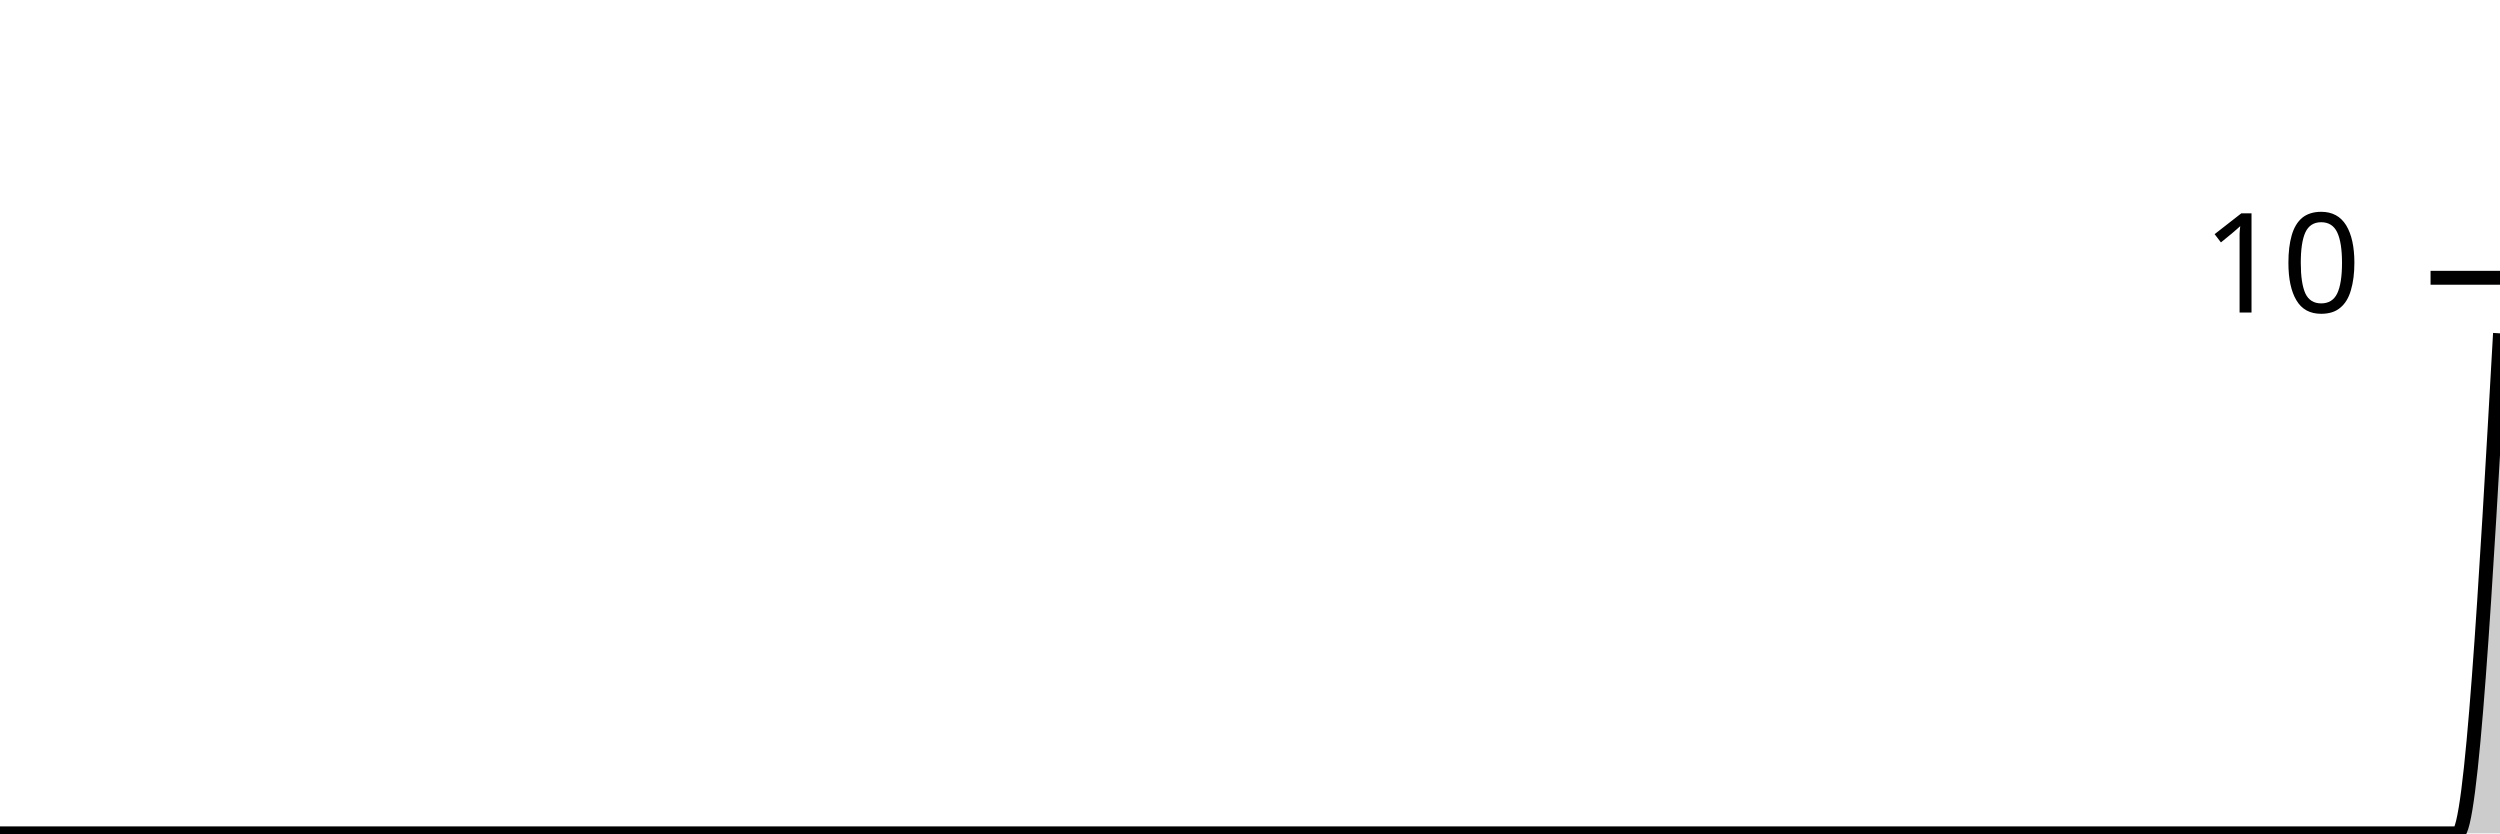
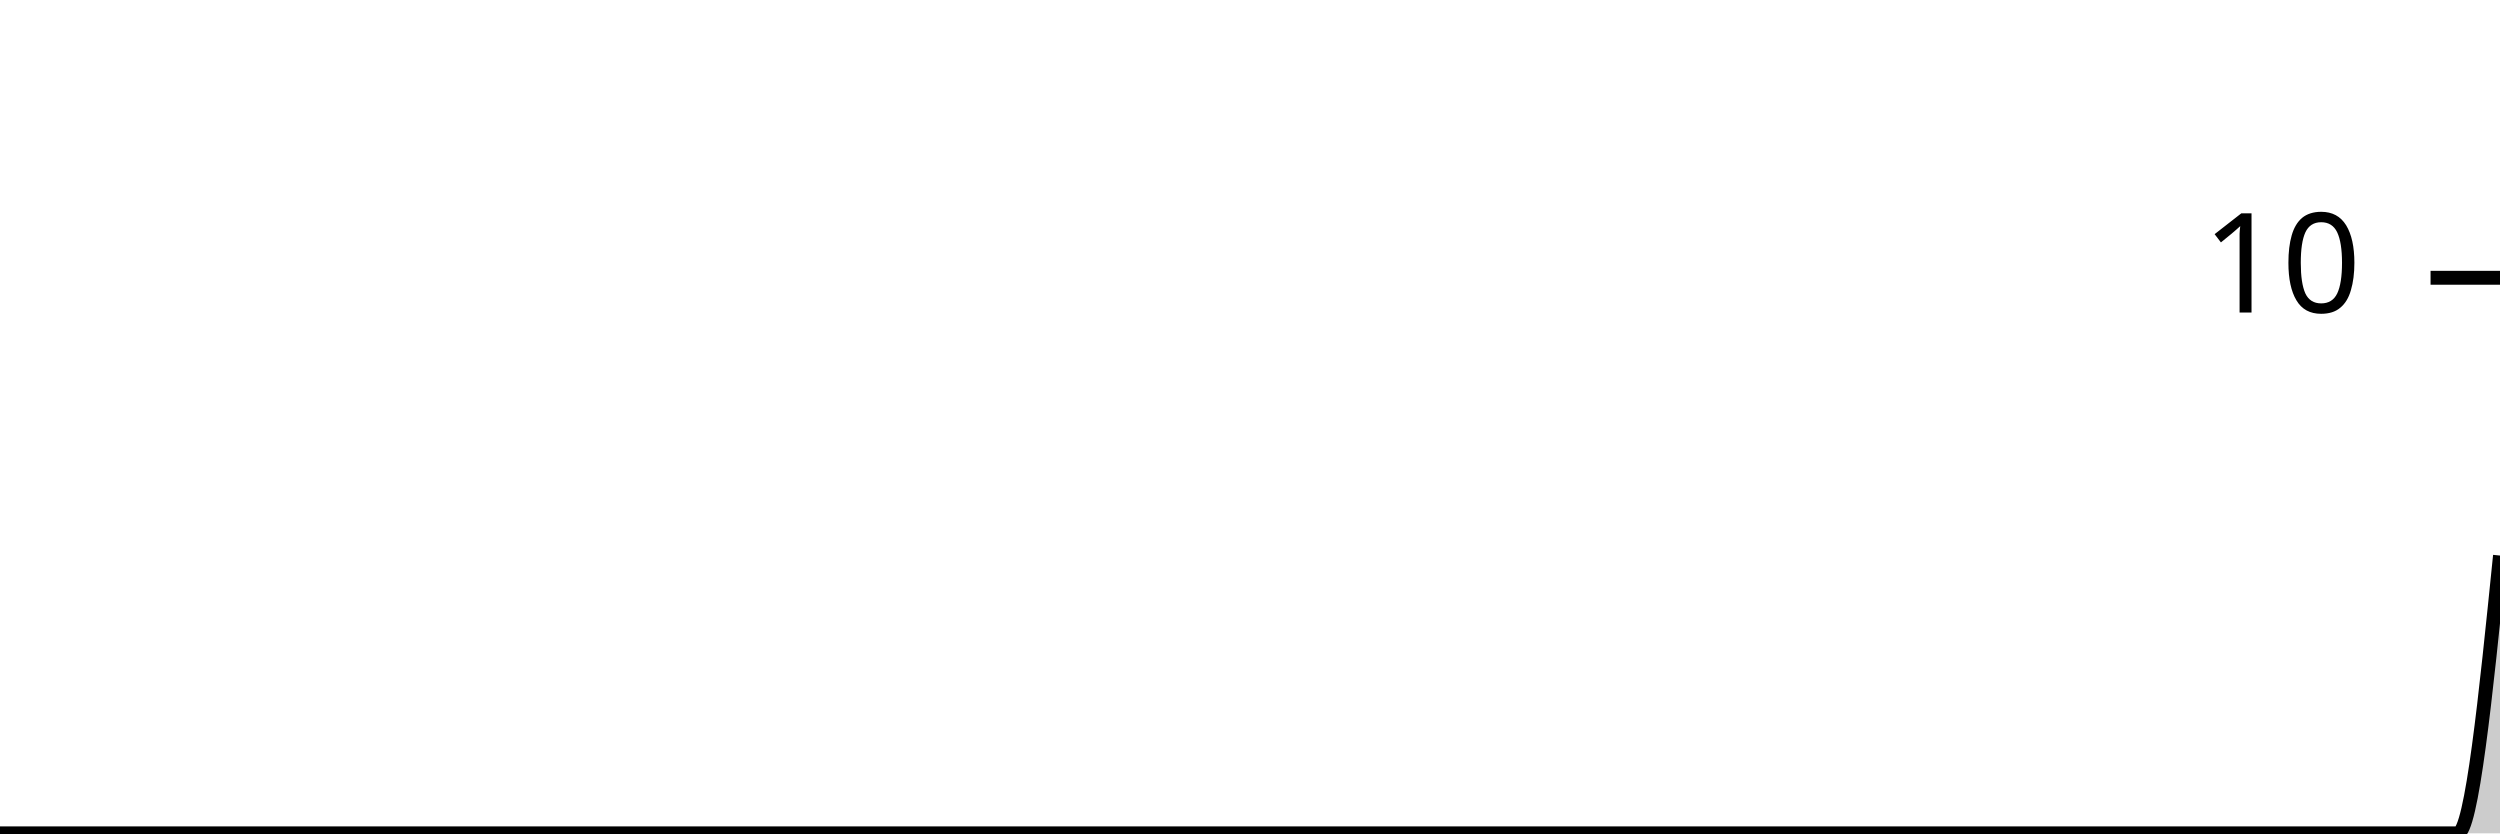
<svg xmlns="http://www.w3.org/2000/svg" viewBox="0 0 180 60">
  <g transform="translate(0,20)">
-     <path class="area" fill="rgba(0, 0, 0, 0.2)" d="M0,40C1.017,40,2.034,40,3.051,40C4.068,40,5.085,40,6.102,40C7.119,40,8.136,40,9.153,40C10.169,40,11.186,40,12.203,40C13.22,40,14.237,40,15.254,40C16.271,40,17.288,40,18.305,40C19.322,40,20.339,40,21.356,40C22.373,40,23.39,40,24.407,40C25.424,40,26.441,40,27.458,40C28.475,40,29.492,40,30.508,40C31.525,40,32.542,40,33.559,40C34.576,40,35.593,40,36.61,40C37.627,40,38.644,40,39.661,40C40.678,40,41.695,40,42.712,40C43.729,40,44.746,40,45.763,40C46.78,40,47.797,40,48.814,40C49.831,40,50.847,40,51.864,40C52.881,40,53.898,40,54.915,40C55.932,40,56.949,40,57.966,40C58.983,40,60,40,61.017,40C62.034,40,63.051,40,64.068,40C65.085,40,66.102,40,67.119,40C68.136,40,69.153,40,70.169,40C71.186,40,72.203,40,73.22,40C74.237,40,75.254,40,76.271,40C77.288,40,78.305,40,79.322,40C80.339,40,81.356,40,82.373,40C83.39,40,84.407,40,85.424,40C86.441,40,87.458,40,88.475,40C89.492,40,90.508,40,91.525,40C92.542,40,93.559,40,94.576,40C95.593,40,96.61,40,97.627,40C98.644,40,99.661,40,100.678,40C101.695,40,102.712,40,103.729,40C104.746,40,105.763,40,106.78,40C107.797,40,108.814,40,109.831,40C110.847,40,111.864,40,112.881,40C113.898,40,114.915,40,115.932,40C116.949,40,117.966,40,118.983,40C120,40,121.017,40,122.034,40C123.051,40,124.068,40,125.085,40C126.102,40,127.119,40,128.136,40C129.153,40,130.169,40,131.186,40C132.203,40,133.22,40,134.237,40C135.254,40,136.271,40,137.288,40C138.305,40,139.322,40,140.339,40C141.356,40,142.373,40,143.39,40C144.407,40,145.424,40,146.441,40C147.458,40,148.475,40,149.492,40C150.508,40,151.525,40,152.542,40C153.559,40,154.576,40,155.593,40C156.61,40,157.627,40,158.644,40C159.661,40,160.678,40,161.695,40C162.712,40,163.729,40,164.746,40C165.763,40,166.78,40,167.797,40C168.814,40,169.831,40,170.847,40C171.864,40,172.881,40,173.898,40C174.915,40,175.932,40,176.949,40C177.966,40,178.983,22,180,4L180,40C178.983,40,177.966,40,176.949,40C175.932,40,174.915,40,173.898,40C172.881,40,171.864,40,170.847,40C169.831,40,168.814,40,167.797,40C166.78,40,165.763,40,164.746,40C163.729,40,162.712,40,161.695,40C160.678,40,159.661,40,158.644,40C157.627,40,156.61,40,155.593,40C154.576,40,153.559,40,152.542,40C151.525,40,150.508,40,149.492,40C148.475,40,147.458,40,146.441,40C145.424,40,144.407,40,143.39,40C142.373,40,141.356,40,140.339,40C139.322,40,138.305,40,137.288,40C136.271,40,135.254,40,134.237,40C133.22,40,132.203,40,131.186,40C130.169,40,129.153,40,128.136,40C127.119,40,126.102,40,125.085,40C124.068,40,123.051,40,122.034,40C121.017,40,120,40,118.983,40C117.966,40,116.949,40,115.932,40C114.915,40,113.898,40,112.881,40C111.864,40,110.847,40,109.831,40C108.814,40,107.797,40,106.78,40C105.763,40,104.746,40,103.729,40C102.712,40,101.695,40,100.678,40C99.661,40,98.644,40,97.627,40C96.61,40,95.593,40,94.576,40C93.559,40,92.542,40,91.525,40C90.508,40,89.492,40,88.475,40C87.458,40,86.441,40,85.424,40C84.407,40,83.39,40,82.373,40C81.356,40,80.339,40,79.322,40C78.305,40,77.288,40,76.271,40C75.254,40,74.237,40,73.22,40C72.203,40,71.186,40,70.169,40C69.153,40,68.136,40,67.119,40C66.102,40,65.085,40,64.068,40C63.051,40,62.034,40,61.017,40C60,40,58.983,40,57.966,40C56.949,40,55.932,40,54.915,40C53.898,40,52.881,40,51.864,40C50.847,40,49.831,40,48.814,40C47.797,40,46.78,40,45.763,40C44.746,40,43.729,40,42.712,40C41.695,40,40.678,40,39.661,40C38.644,40,37.627,40,36.61,40C35.593,40,34.576,40,33.559,40C32.542,40,31.525,40,30.508,40C29.492,40,28.475,40,27.458,40C26.441,40,25.424,40,24.407,40C23.39,40,22.373,40,21.356,40C20.339,40,19.322,40,18.305,40C17.288,40,16.271,40,15.254,40C14.237,40,13.22,40,12.203,40C11.186,40,10.169,40,9.153,40C8.136,40,7.119,40,6.102,40C5.085,40,4.068,40,3.051,40C2.034,40,1.017,40,0,40Z" />
-     <path class="line" stroke="black" fill="none" d="M0,40C1.017,40,2.034,40,3.051,40C4.068,40,5.085,40,6.102,40C7.119,40,8.136,40,9.153,40C10.169,40,11.186,40,12.203,40C13.22,40,14.237,40,15.254,40C16.271,40,17.288,40,18.305,40C19.322,40,20.339,40,21.356,40C22.373,40,23.39,40,24.407,40C25.424,40,26.441,40,27.458,40C28.475,40,29.492,40,30.508,40C31.525,40,32.542,40,33.559,40C34.576,40,35.593,40,36.61,40C37.627,40,38.644,40,39.661,40C40.678,40,41.695,40,42.712,40C43.729,40,44.746,40,45.763,40C46.78,40,47.797,40,48.814,40C49.831,40,50.847,40,51.864,40C52.881,40,53.898,40,54.915,40C55.932,40,56.949,40,57.966,40C58.983,40,60,40,61.017,40C62.034,40,63.051,40,64.068,40C65.085,40,66.102,40,67.119,40C68.136,40,69.153,40,70.169,40C71.186,40,72.203,40,73.22,40C74.237,40,75.254,40,76.271,40C77.288,40,78.305,40,79.322,40C80.339,40,81.356,40,82.373,40C83.39,40,84.407,40,85.424,40C86.441,40,87.458,40,88.475,40C89.492,40,90.508,40,91.525,40C92.542,40,93.559,40,94.576,40C95.593,40,96.61,40,97.627,40C98.644,40,99.661,40,100.678,40C101.695,40,102.712,40,103.729,40C104.746,40,105.763,40,106.78,40C107.797,40,108.814,40,109.831,40C110.847,40,111.864,40,112.881,40C113.898,40,114.915,40,115.932,40C116.949,40,117.966,40,118.983,40C120,40,121.017,40,122.034,40C123.051,40,124.068,40,125.085,40C126.102,40,127.119,40,128.136,40C129.153,40,130.169,40,131.186,40C132.203,40,133.22,40,134.237,40C135.254,40,136.271,40,137.288,40C138.305,40,139.322,40,140.339,40C141.356,40,142.373,40,143.39,40C144.407,40,145.424,40,146.441,40C147.458,40,148.475,40,149.492,40C150.508,40,151.525,40,152.542,40C153.559,40,154.576,40,155.593,40C156.61,40,157.627,40,158.644,40C159.661,40,160.678,40,161.695,40C162.712,40,163.729,40,164.746,40C165.763,40,166.78,40,167.797,40C168.814,40,169.831,40,170.847,40C171.864,40,172.881,40,173.898,40C174.915,40,175.932,40,176.949,40C177.966,40,178.983,22,180,4" />
+     <path class="area" fill="rgba(0, 0, 0, 0.2)" d="M0,40C1.017,40,2.034,40,3.051,40C4.068,40,5.085,40,6.102,40C7.119,40,8.136,40,9.153,40C10.169,40,11.186,40,12.203,40C13.22,40,14.237,40,15.254,40C16.271,40,17.288,40,18.305,40C19.322,40,20.339,40,21.356,40C22.373,40,23.39,40,24.407,40C25.424,40,26.441,40,27.458,40C28.475,40,29.492,40,30.508,40C31.525,40,32.542,40,33.559,40C34.576,40,35.593,40,36.61,40C37.627,40,38.644,40,39.661,40C40.678,40,41.695,40,42.712,40C43.729,40,44.746,40,45.763,40C46.78,40,47.797,40,48.814,40C49.831,40,50.847,40,51.864,40C52.881,40,53.898,40,54.915,40C55.932,40,56.949,40,57.966,40C58.983,40,60,40,61.017,40C62.034,40,63.051,40,64.068,40C65.085,40,66.102,40,67.119,40C68.136,40,69.153,40,70.169,40C71.186,40,72.203,40,73.22,40C74.237,40,75.254,40,76.271,40C77.288,40,78.305,40,79.322,40C80.339,40,81.356,40,82.373,40C83.39,40,84.407,40,85.424,40C86.441,40,87.458,40,88.475,40C89.492,40,90.508,40,91.525,40C92.542,40,93.559,40,94.576,40C95.593,40,96.61,40,97.627,40C98.644,40,99.661,40,100.678,40C101.695,40,102.712,40,103.729,40C104.746,40,105.763,40,106.78,40C107.797,40,108.814,40,109.831,40C110.847,40,111.864,40,112.881,40C113.898,40,114.915,40,115.932,40C116.949,40,117.966,40,118.983,40C120,40,121.017,40,122.034,40C123.051,40,124.068,40,125.085,40C126.102,40,127.119,40,128.136,40C129.153,40,130.169,40,131.186,40C132.203,40,133.22,40,134.237,40C135.254,40,136.271,40,137.288,40C138.305,40,139.322,40,140.339,40C141.356,40,142.373,40,143.39,40C144.407,40,145.424,40,146.441,40C147.458,40,148.475,40,149.492,40C150.508,40,151.525,40,152.542,40C153.559,40,154.576,40,155.593,40C156.61,40,157.627,40,158.644,40C159.661,40,160.678,40,161.695,40C162.712,40,163.729,40,164.746,40C165.763,40,166.78,40,167.797,40C168.814,40,169.831,40,170.847,40C171.864,40,172.881,40,173.898,40C174.915,40,175.932,40,176.949,40C177.966,40,178.983,30,180,20L180,40C178.983,40,177.966,40,176.949,40C175.932,40,174.915,40,173.898,40C172.881,40,171.864,40,170.847,40C169.831,40,168.814,40,167.797,40C166.78,40,165.763,40,164.746,40C163.729,40,162.712,40,161.695,40C160.678,40,159.661,40,158.644,40C157.627,40,156.61,40,155.593,40C154.576,40,153.559,40,152.542,40C151.525,40,150.508,40,149.492,40C148.475,40,147.458,40,146.441,40C145.424,40,144.407,40,143.39,40C142.373,40,141.356,40,140.339,40C139.322,40,138.305,40,137.288,40C136.271,40,135.254,40,134.237,40C133.22,40,132.203,40,131.186,40C130.169,40,129.153,40,128.136,40C127.119,40,126.102,40,125.085,40C124.068,40,123.051,40,122.034,40C121.017,40,120,40,118.983,40C117.966,40,116.949,40,115.932,40C114.915,40,113.898,40,112.881,40C111.864,40,110.847,40,109.831,40C108.814,40,107.797,40,106.78,40C105.763,40,104.746,40,103.729,40C102.712,40,101.695,40,100.678,40C99.661,40,98.644,40,97.627,40C96.61,40,95.593,40,94.576,40C93.559,40,92.542,40,91.525,40C90.508,40,89.492,40,88.475,40C87.458,40,86.441,40,85.424,40C84.407,40,83.39,40,82.373,40C81.356,40,80.339,40,79.322,40C78.305,40,77.288,40,76.271,40C75.254,40,74.237,40,73.22,40C72.203,40,71.186,40,70.169,40C69.153,40,68.136,40,67.119,40C66.102,40,65.085,40,64.068,40C63.051,40,62.034,40,61.017,40C60,40,58.983,40,57.966,40C56.949,40,55.932,40,54.915,40C53.898,40,52.881,40,51.864,40C50.847,40,49.831,40,48.814,40C47.797,40,46.78,40,45.763,40C44.746,40,43.729,40,42.712,40C41.695,40,40.678,40,39.661,40C38.644,40,37.627,40,36.61,40C35.593,40,34.576,40,33.559,40C32.542,40,31.525,40,30.508,40C29.492,40,28.475,40,27.458,40C26.441,40,25.424,40,24.407,40C23.39,40,22.373,40,21.356,40C20.339,40,19.322,40,18.305,40C17.288,40,16.271,40,15.254,40C14.237,40,13.22,40,12.203,40C11.186,40,10.169,40,9.153,40C8.136,40,7.119,40,6.102,40C5.085,40,4.068,40,3.051,40C2.034,40,1.017,40,0,40Z" />
+     <path class="line" stroke="black" fill="none" d="M0,40C1.017,40,2.034,40,3.051,40C4.068,40,5.085,40,6.102,40C7.119,40,8.136,40,9.153,40C10.169,40,11.186,40,12.203,40C13.22,40,14.237,40,15.254,40C16.271,40,17.288,40,18.305,40C19.322,40,20.339,40,21.356,40C22.373,40,23.39,40,24.407,40C25.424,40,26.441,40,27.458,40C28.475,40,29.492,40,30.508,40C31.525,40,32.542,40,33.559,40C34.576,40,35.593,40,36.61,40C37.627,40,38.644,40,39.661,40C40.678,40,41.695,40,42.712,40C43.729,40,44.746,40,45.763,40C46.78,40,47.797,40,48.814,40C49.831,40,50.847,40,51.864,40C52.881,40,53.898,40,54.915,40C55.932,40,56.949,40,57.966,40C58.983,40,60,40,61.017,40C62.034,40,63.051,40,64.068,40C65.085,40,66.102,40,67.119,40C68.136,40,69.153,40,70.169,40C71.186,40,72.203,40,73.22,40C74.237,40,75.254,40,76.271,40C77.288,40,78.305,40,79.322,40C80.339,40,81.356,40,82.373,40C83.39,40,84.407,40,85.424,40C86.441,40,87.458,40,88.475,40C89.492,40,90.508,40,91.525,40C92.542,40,93.559,40,94.576,40C95.593,40,96.61,40,97.627,40C98.644,40,99.661,40,100.678,40C101.695,40,102.712,40,103.729,40C104.746,40,105.763,40,106.78,40C107.797,40,108.814,40,109.831,40C110.847,40,111.864,40,112.881,40C113.898,40,114.915,40,115.932,40C116.949,40,117.966,40,118.983,40C120,40,121.017,40,122.034,40C123.051,40,124.068,40,125.085,40C126.102,40,127.119,40,128.136,40C129.153,40,130.169,40,131.186,40C132.203,40,133.22,40,134.237,40C135.254,40,136.271,40,137.288,40C138.305,40,139.322,40,140.339,40C141.356,40,142.373,40,143.39,40C144.407,40,145.424,40,146.441,40C147.458,40,148.475,40,149.492,40C150.508,40,151.525,40,152.542,40C153.559,40,154.576,40,155.593,40C156.61,40,157.627,40,158.644,40C159.661,40,160.678,40,161.695,40C162.712,40,163.729,40,164.746,40C165.763,40,166.78,40,167.797,40C168.814,40,169.831,40,170.847,40C171.864,40,172.881,40,173.898,40C174.915,40,175.932,40,176.949,40C177.966,40,178.983,30,180,20" />
    <path class="axis-ceiling" stroke-width="1" stroke="black" fill="none" d="M175,0L180,0" />
    <text class="axis-ceiling-label" font-family="sans-serif" text-anchor="end" font-size="10px" x="170" y="2.5">10</text>
  </g>
</svg>
